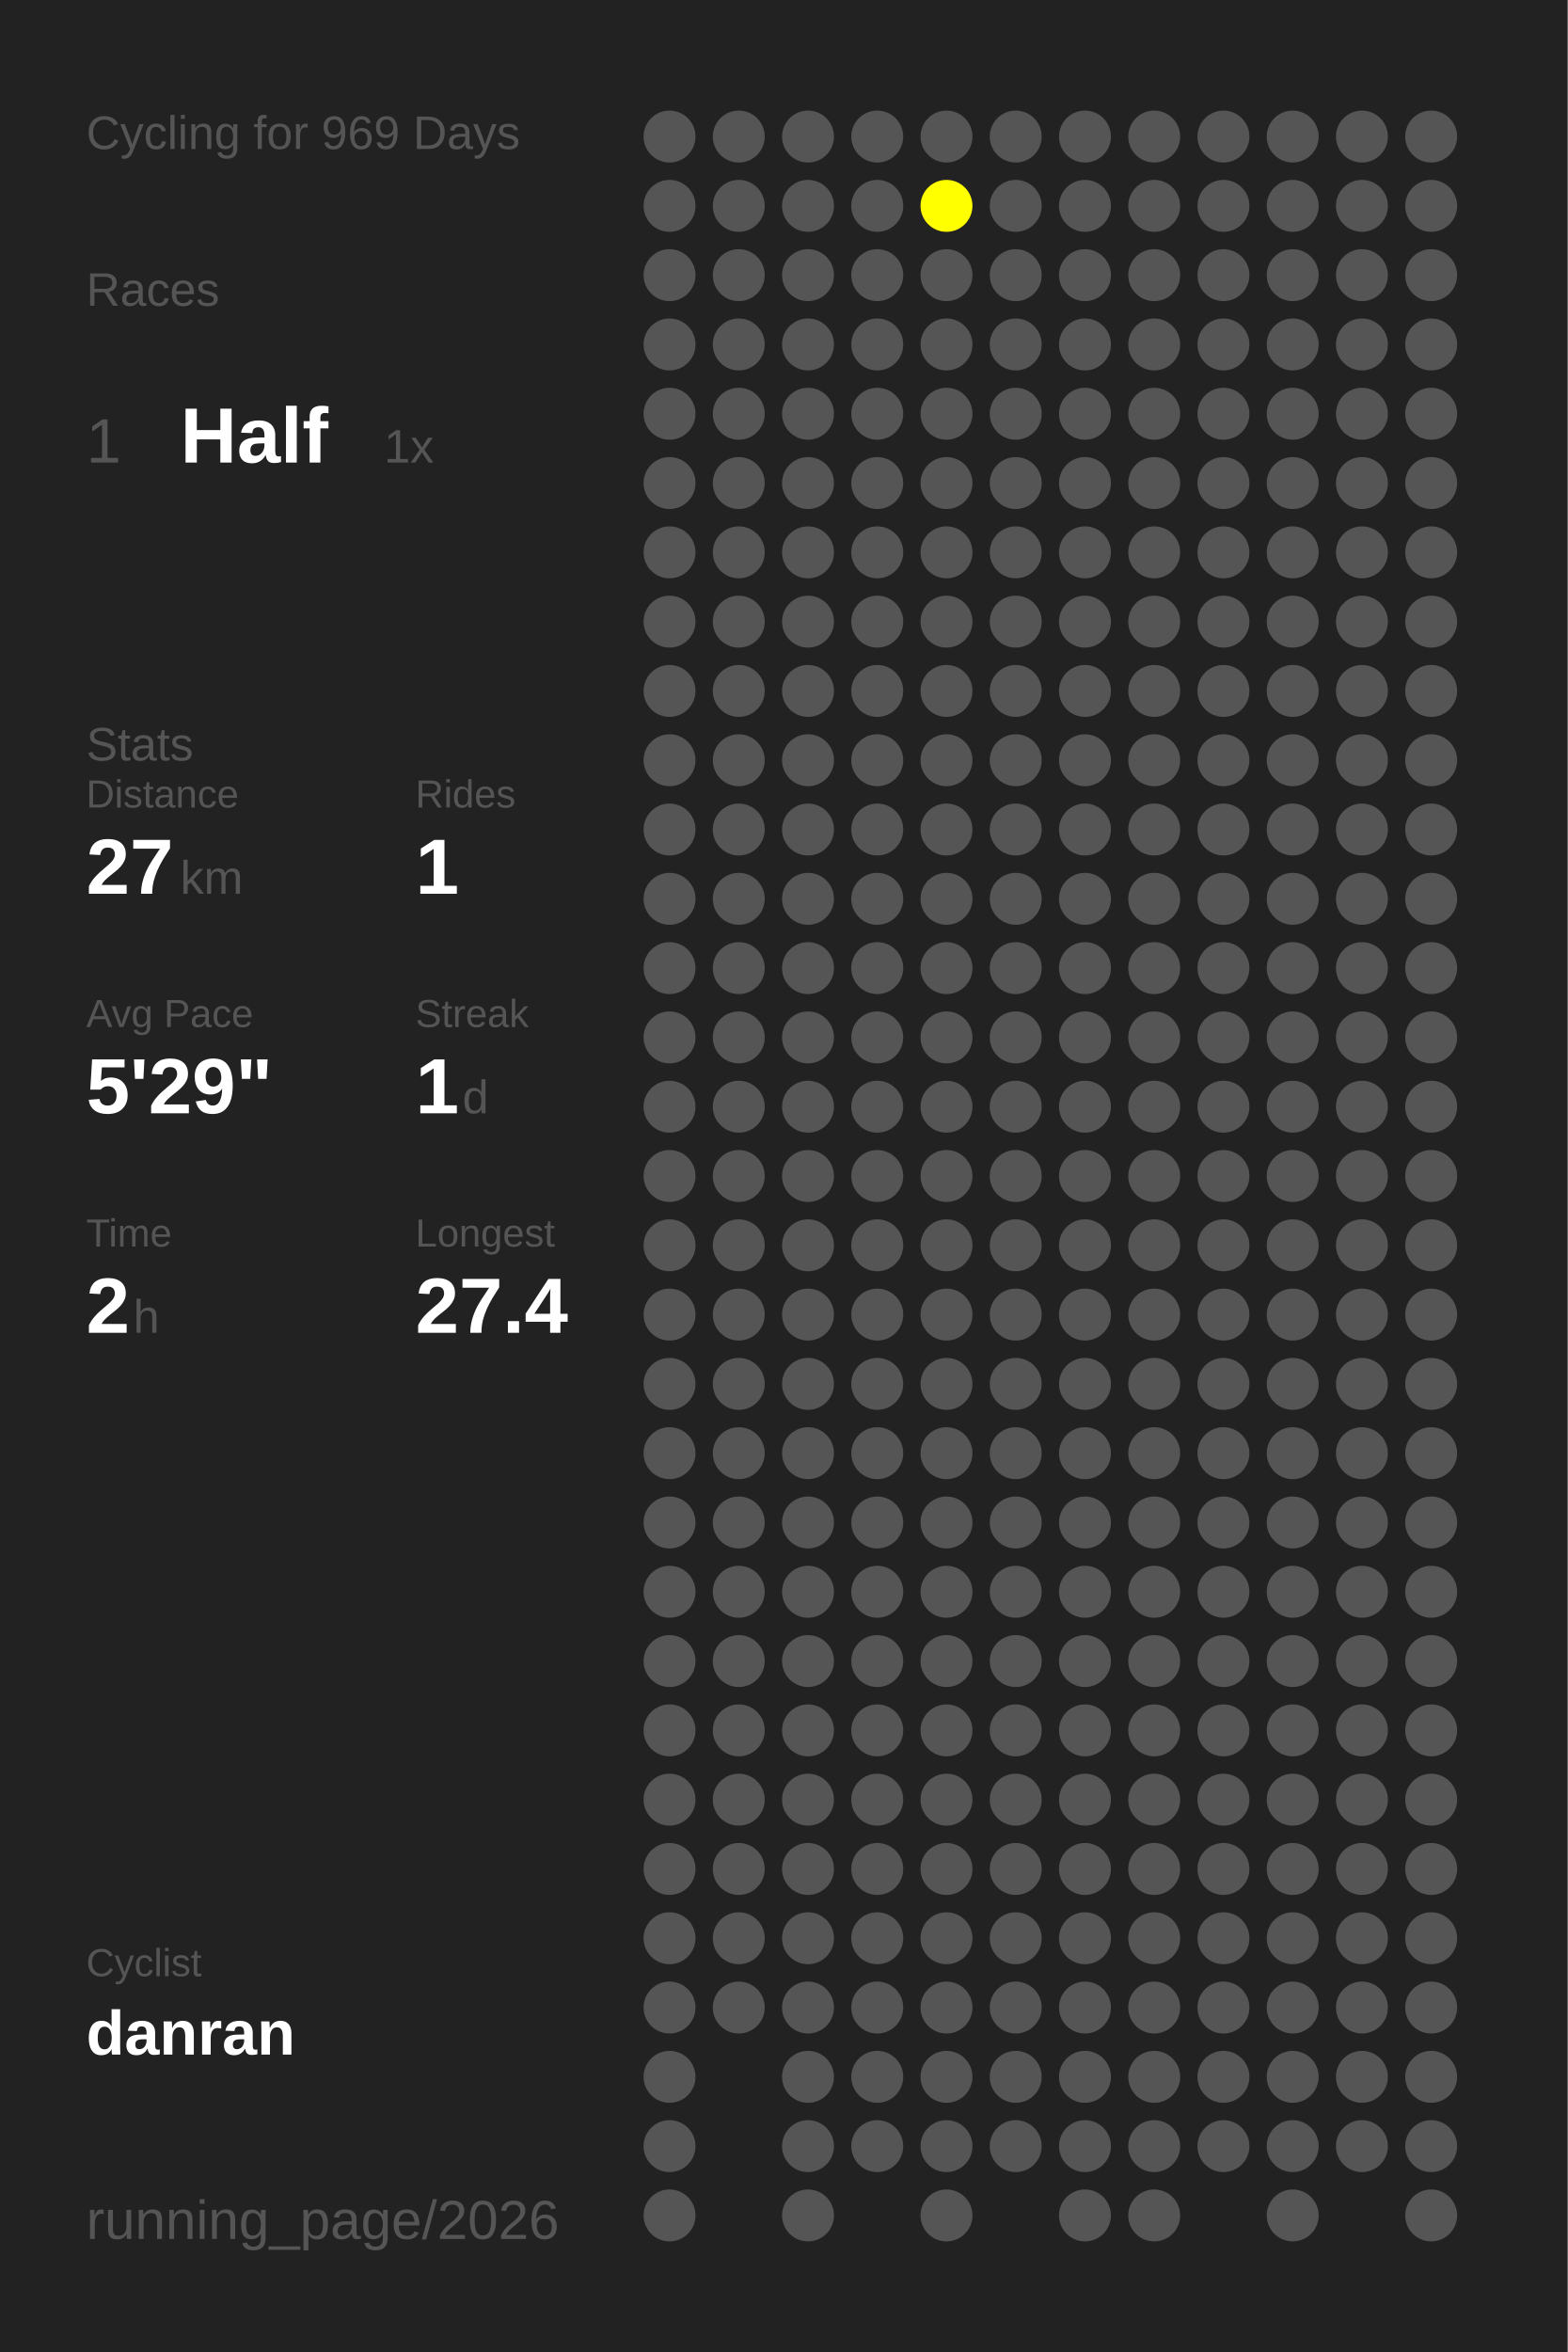
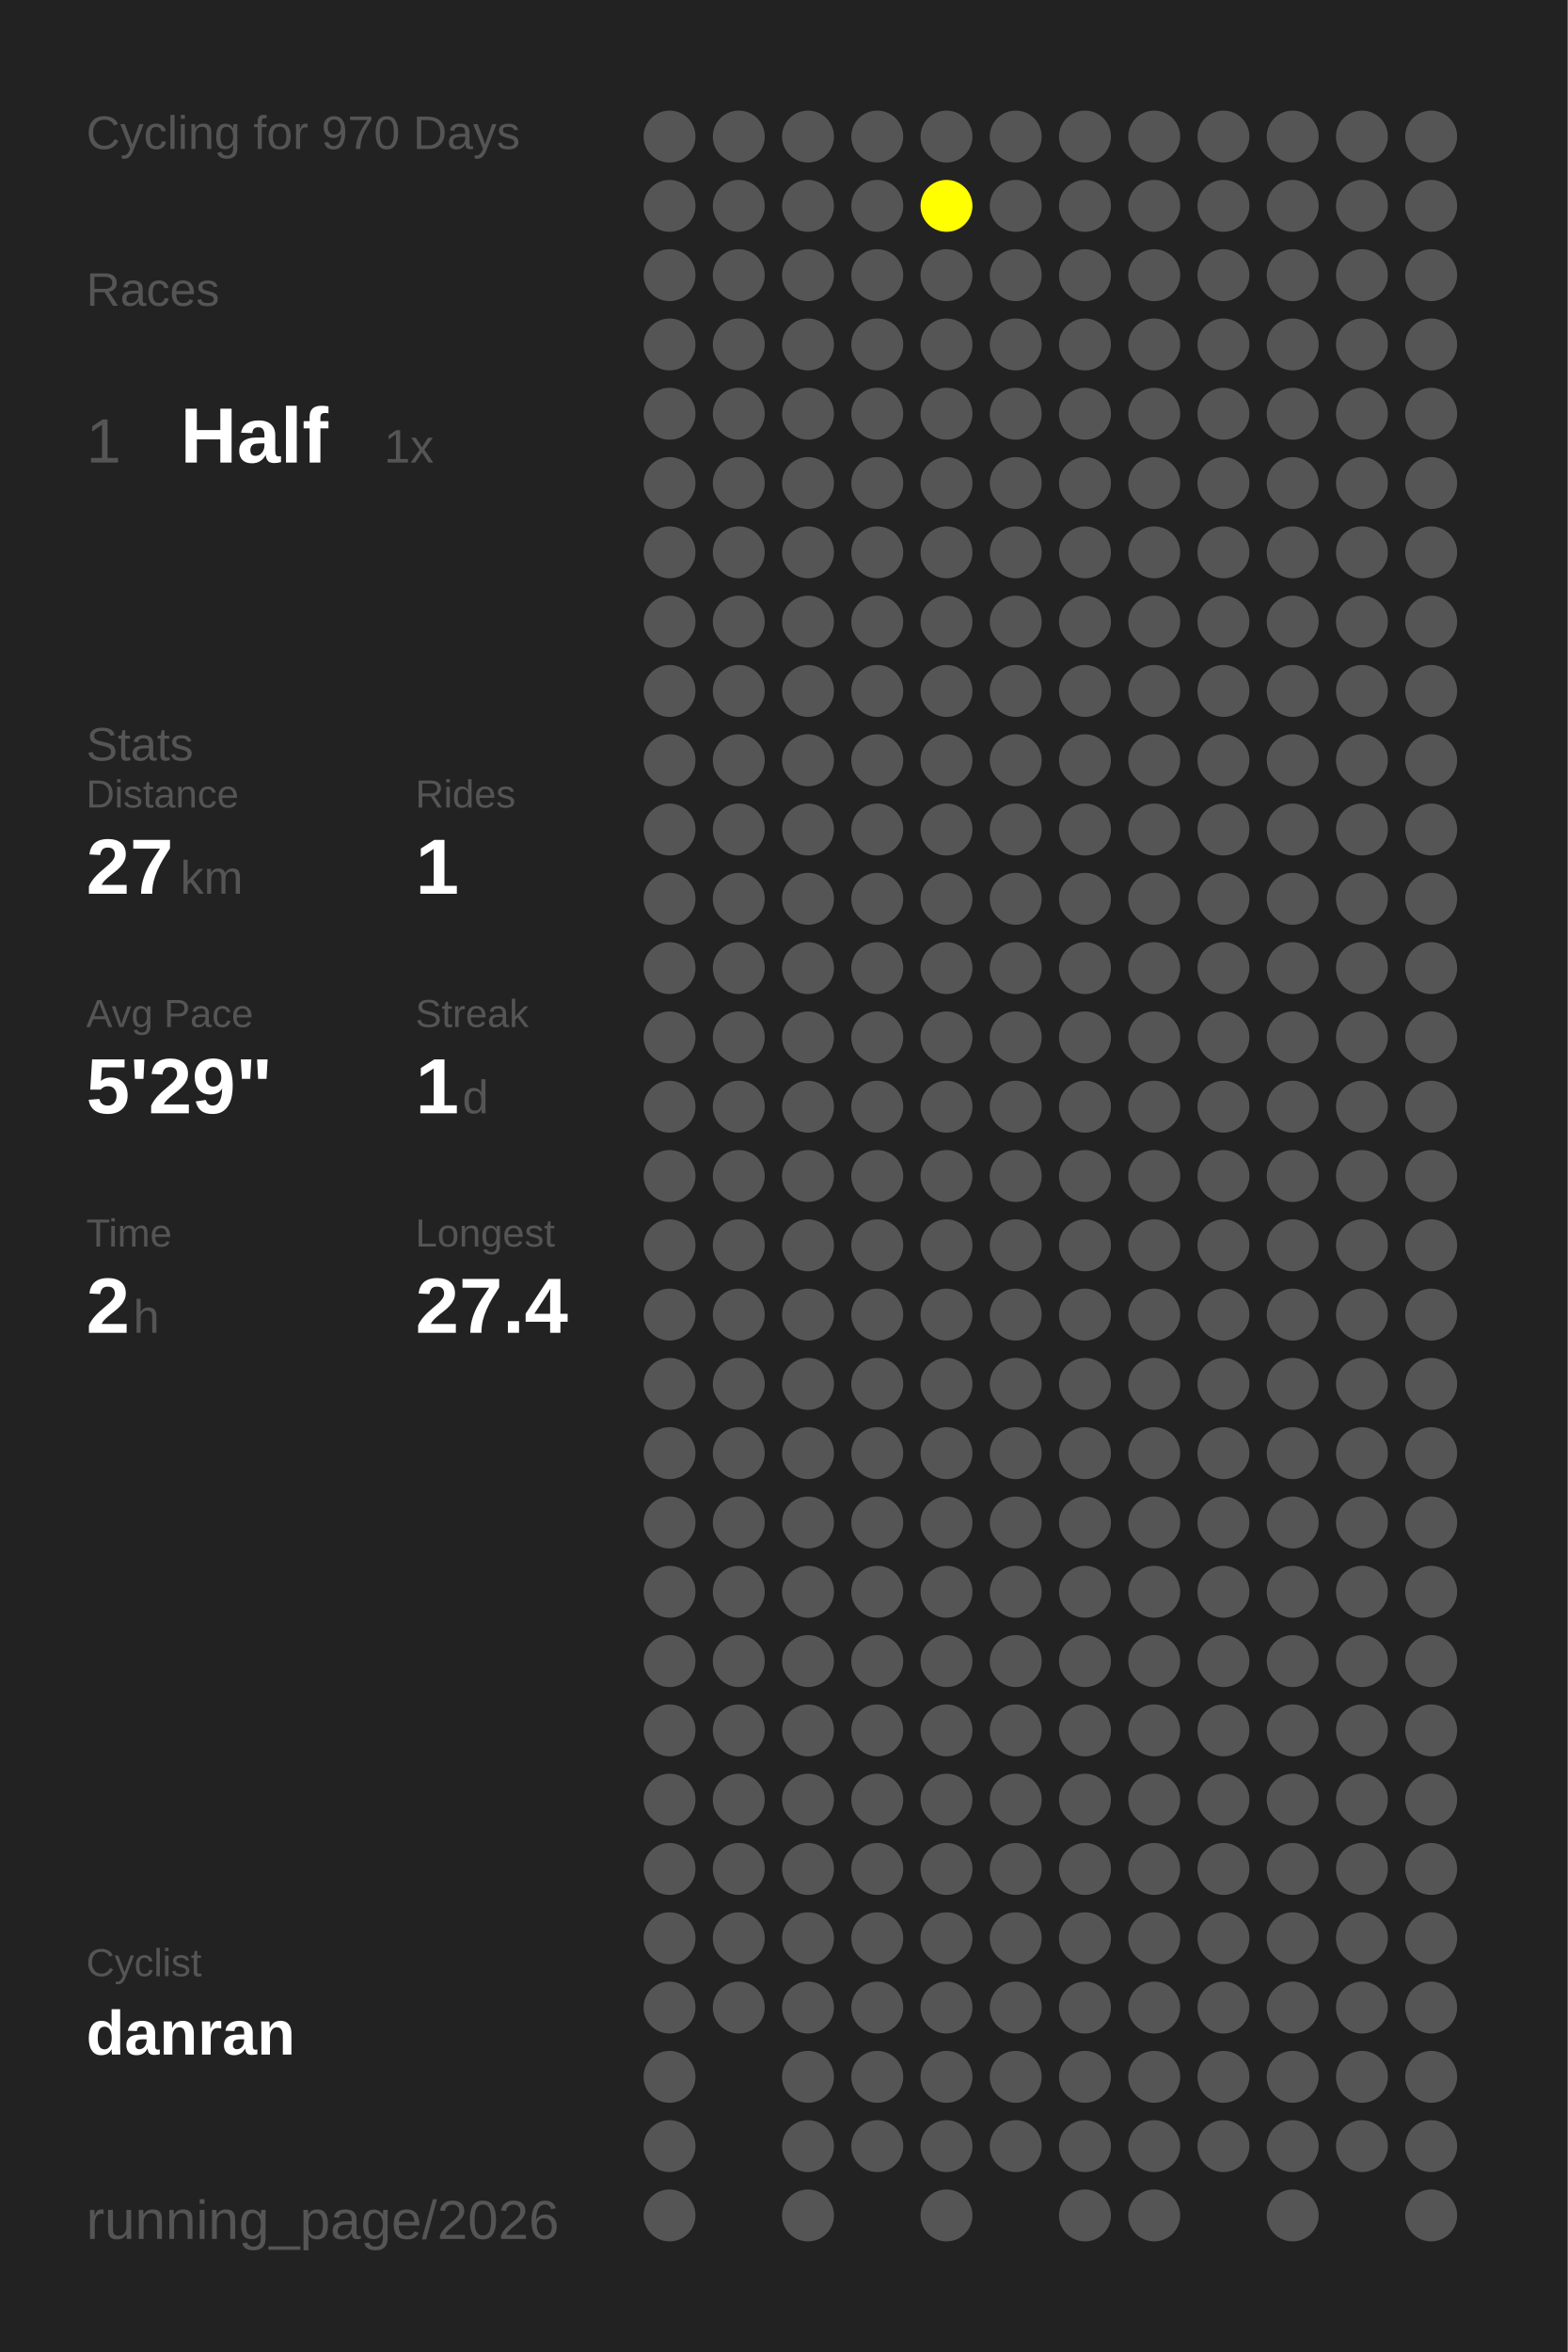
<svg xmlns="http://www.w3.org/2000/svg" baseProfile="full" height="300mm" version="1.1" viewBox="0,0,200,300" width="200mm">
  <defs />
  <rect fill="#222222" height="300" width="200" x="0" y="0" />
-   <text fill="#555555" style="font-size:6px; font-family:Arial;" x="11" y="19">Cycling for 969 Days</text>
+   <text fill="#555555" style="font-size:6px; font-family:Arial;" x="11" y="19">Cycling for 970 Days</text>
  <text fill="#555555" style="font-size:6px; font-family:Arial;" x="11" y="39">Races</text>
  <text fill="#555555" style="font-size:8px; font-family:Arial;" x="11" y="59">1</text>
  <text fill="#FFFFFF" style="font-size:10px; font-family:Arial; font-weight:bold;" x="23" y="59">Half</text>
  <text fill="#555555" style="font-size:6px; font-family:Arial;" x="49" y="59">1x</text>
  <text fill="#555555" style="font-size:6px; font-family:Arial;" x="11" y="97">Stats</text>
  <text fill="#555555" style="font-size:5px; font-family:Arial;" x="11" y="103">Distance</text>
  <text fill="#FFFFFF" style="font-size:10px; font-family:Arial; font-weight:bold;" x="11" y="114">27</text>
  <text fill="#555555" style="font-size:6px; font-family:Arial;" x="23" y="114">km</text>
  <text fill="#555555" style="font-size:5px; font-family:Arial;" x="53" y="103">Rides</text>
  <text fill="#FFFFFF" style="font-size:10px; font-family:Arial; font-weight:bold;" x="53" y="114">1</text>
  <text fill="#555555" style="font-size:5px; font-family:Arial;" x="11" y="131">Avg Pace</text>
  <text fill="#FFFFFF" style="font-size:10px; font-family:Arial; font-weight:bold;" x="11" y="142">5'29"</text>
  <text fill="#555555" style="font-size:5px; font-family:Arial;" x="53" y="131">Streak</text>
  <text fill="#FFFFFF" style="font-size:10px; font-family:Arial; font-weight:bold;" x="53" y="142">1</text>
  <text fill="#555555" style="font-size:6px; font-family:Arial;" x="59" y="142">d</text>
  <text fill="#555555" style="font-size:5px; font-family:Arial;" x="11" y="159">Time</text>
  <text fill="#FFFFFF" style="font-size:10px; font-family:Arial; font-weight:bold;" x="11" y="170">2</text>
  <text fill="#555555" style="font-size:6px; font-family:Arial;" x="17" y="170">h</text>
  <text fill="#555555" style="font-size:5px; font-family:Arial;" x="53" y="159">Longest</text>
  <text fill="#FFFFFF" style="font-size:10px; font-family:Arial; font-weight:bold;" x="53" y="170">27.4</text>
  <text fill="#555555" style="font-size:5px; font-family:Arial;" x="11" y="252.065">Cyclist</text>
  <text fill="#FFFFFF" style="font-size:8px; font-family:Arial; font-weight:bold;" x="11" y="262.065">danran</text>
  <text fill="#555555" style="font-size:7px; font-family:Arial;" x="11" y="285.581">running_page/2026</text>
  <circle cx="85.417" cy="17.419" fill="#555555" r="3.312" />
  <circle cx="85.417" cy="26.258" fill="#555555" r="3.312" />
  <circle cx="85.417" cy="35.097" fill="#555555" r="3.312" />
  <circle cx="85.417" cy="43.935" fill="#555555" r="3.312" />
  <circle cx="85.417" cy="52.774" fill="#555555" r="3.312" />
  <circle cx="85.417" cy="61.613" fill="#555555" r="3.312" />
  <circle cx="85.417" cy="70.452" fill="#555555" r="3.312" />
  <circle cx="85.417" cy="79.29" fill="#555555" r="3.312" />
  <circle cx="85.417" cy="88.129" fill="#555555" r="3.312" />
  <circle cx="85.417" cy="96.968" fill="#555555" r="3.312" />
  <circle cx="85.417" cy="105.806" fill="#555555" r="3.312" />
  <circle cx="85.417" cy="114.645" fill="#555555" r="3.312" />
  <circle cx="85.417" cy="123.484" fill="#555555" r="3.312" />
  <circle cx="85.417" cy="132.323" fill="#555555" r="3.312" />
  <circle cx="85.417" cy="141.161" fill="#555555" r="3.312" />
  <circle cx="85.417" cy="150" fill="#555555" r="3.312" />
  <circle cx="85.417" cy="158.839" fill="#555555" r="3.312" />
  <circle cx="85.417" cy="167.677" fill="#555555" r="3.312" />
  <circle cx="85.417" cy="176.516" fill="#555555" r="3.312" />
  <circle cx="85.417" cy="185.355" fill="#555555" r="3.312" />
  <circle cx="85.417" cy="194.194" fill="#555555" r="3.312" />
  <circle cx="85.417" cy="203.032" fill="#555555" r="3.312" />
  <circle cx="85.417" cy="211.871" fill="#555555" r="3.312" />
  <circle cx="85.417" cy="220.71" fill="#555555" r="3.312" />
  <circle cx="85.417" cy="229.548" fill="#555555" r="3.312" />
  <circle cx="85.417" cy="238.387" fill="#555555" r="3.312" />
  <circle cx="85.417" cy="247.226" fill="#555555" r="3.312" />
  <circle cx="85.417" cy="256.065" fill="#555555" r="3.312" />
  <circle cx="85.417" cy="264.903" fill="#555555" r="3.312" />
  <circle cx="85.417" cy="273.742" fill="#555555" r="3.312" />
  <circle cx="85.417" cy="282.581" fill="#555555" r="3.312" />
  <circle cx="94.25" cy="17.419" fill="#555555" r="3.312" />
  <circle cx="94.25" cy="26.258" fill="#555555" r="3.312" />
  <circle cx="94.25" cy="35.097" fill="#555555" r="3.312" />
  <circle cx="94.25" cy="43.935" fill="#555555" r="3.312" />
  <circle cx="94.25" cy="52.774" fill="#555555" r="3.312" />
  <circle cx="94.25" cy="61.613" fill="#555555" r="3.312" />
  <circle cx="94.25" cy="70.452" fill="#555555" r="3.312" />
  <circle cx="94.25" cy="79.29" fill="#555555" r="3.312" />
  <circle cx="94.25" cy="88.129" fill="#555555" r="3.312" />
  <circle cx="94.25" cy="96.968" fill="#555555" r="3.312" />
  <circle cx="94.25" cy="105.806" fill="#555555" r="3.312" />
  <circle cx="94.25" cy="114.645" fill="#555555" r="3.312" />
  <circle cx="94.25" cy="123.484" fill="#555555" r="3.312" />
  <circle cx="94.25" cy="132.323" fill="#555555" r="3.312" />
  <circle cx="94.25" cy="141.161" fill="#555555" r="3.312" />
  <circle cx="94.25" cy="150" fill="#555555" r="3.312" />
  <circle cx="94.25" cy="158.839" fill="#555555" r="3.312" />
  <circle cx="94.25" cy="167.677" fill="#555555" r="3.312" />
  <circle cx="94.25" cy="176.516" fill="#555555" r="3.312" />
  <circle cx="94.25" cy="185.355" fill="#555555" r="3.312" />
  <circle cx="94.25" cy="194.194" fill="#555555" r="3.312" />
  <circle cx="94.25" cy="203.032" fill="#555555" r="3.312" />
  <circle cx="94.25" cy="211.871" fill="#555555" r="3.312" />
  <circle cx="94.25" cy="220.71" fill="#555555" r="3.312" />
  <circle cx="94.25" cy="229.548" fill="#555555" r="3.312" />
  <circle cx="94.25" cy="238.387" fill="#555555" r="3.312" />
  <circle cx="94.25" cy="247.226" fill="#555555" r="3.312" />
  <circle cx="94.25" cy="256.065" fill="#555555" r="3.312" />
  <circle cx="103.083" cy="17.419" fill="#555555" r="3.312" />
  <circle cx="103.083" cy="26.258" fill="#555555" r="3.312" />
  <circle cx="103.083" cy="35.097" fill="#555555" r="3.312" />
  <circle cx="103.083" cy="43.935" fill="#555555" r="3.312" />
  <circle cx="103.083" cy="52.774" fill="#555555" r="3.312" />
  <circle cx="103.083" cy="61.613" fill="#555555" r="3.312" />
  <circle cx="103.083" cy="70.452" fill="#555555" r="3.312" />
  <circle cx="103.083" cy="79.29" fill="#555555" r="3.312" />
  <circle cx="103.083" cy="88.129" fill="#555555" r="3.312" />
  <circle cx="103.083" cy="96.968" fill="#555555" r="3.312" />
  <circle cx="103.083" cy="105.806" fill="#555555" r="3.312" />
  <circle cx="103.083" cy="114.645" fill="#555555" r="3.312" />
  <circle cx="103.083" cy="123.484" fill="#555555" r="3.312" />
  <circle cx="103.083" cy="132.323" fill="#555555" r="3.312" />
  <circle cx="103.083" cy="141.161" fill="#555555" r="3.312" />
  <circle cx="103.083" cy="150" fill="#555555" r="3.312" />
  <circle cx="103.083" cy="158.839" fill="#555555" r="3.312" />
  <circle cx="103.083" cy="167.677" fill="#555555" r="3.312" />
  <circle cx="103.083" cy="176.516" fill="#555555" r="3.312" />
  <circle cx="103.083" cy="185.355" fill="#555555" r="3.312" />
  <circle cx="103.083" cy="194.194" fill="#555555" r="3.312" />
  <circle cx="103.083" cy="203.032" fill="#555555" r="3.312" />
  <circle cx="103.083" cy="211.871" fill="#555555" r="3.312" />
  <circle cx="103.083" cy="220.71" fill="#555555" r="3.312" />
  <circle cx="103.083" cy="229.548" fill="#555555" r="3.312" />
  <circle cx="103.083" cy="238.387" fill="#555555" r="3.312" />
  <circle cx="103.083" cy="247.226" fill="#555555" r="3.312" />
  <circle cx="103.083" cy="256.065" fill="#555555" r="3.312" />
  <circle cx="103.083" cy="264.903" fill="#555555" r="3.312" />
  <circle cx="103.083" cy="273.742" fill="#555555" r="3.312" />
  <circle cx="103.083" cy="282.581" fill="#555555" r="3.312" />
  <circle cx="111.917" cy="17.419" fill="#555555" r="3.312" />
  <circle cx="111.917" cy="26.258" fill="#555555" r="3.312" />
  <circle cx="111.917" cy="35.097" fill="#555555" r="3.312" />
  <circle cx="111.917" cy="43.935" fill="#555555" r="3.312" />
  <circle cx="111.917" cy="52.774" fill="#555555" r="3.312" />
  <circle cx="111.917" cy="61.613" fill="#555555" r="3.312" />
  <circle cx="111.917" cy="70.452" fill="#555555" r="3.312" />
  <circle cx="111.917" cy="79.29" fill="#555555" r="3.312" />
  <circle cx="111.917" cy="88.129" fill="#555555" r="3.312" />
  <circle cx="111.917" cy="96.968" fill="#555555" r="3.312" />
  <circle cx="111.917" cy="105.806" fill="#555555" r="3.312" />
  <circle cx="111.917" cy="114.645" fill="#555555" r="3.312" />
  <circle cx="111.917" cy="123.484" fill="#555555" r="3.312" />
  <circle cx="111.917" cy="132.323" fill="#555555" r="3.312" />
  <circle cx="111.917" cy="141.161" fill="#555555" r="3.312" />
  <circle cx="111.917" cy="150" fill="#555555" r="3.312" />
  <circle cx="111.917" cy="158.839" fill="#555555" r="3.312" />
  <circle cx="111.917" cy="167.677" fill="#555555" r="3.312" />
  <circle cx="111.917" cy="176.516" fill="#555555" r="3.312" />
  <circle cx="111.917" cy="185.355" fill="#555555" r="3.312" />
  <circle cx="111.917" cy="194.194" fill="#555555" r="3.312" />
  <circle cx="111.917" cy="203.032" fill="#555555" r="3.312" />
  <circle cx="111.917" cy="211.871" fill="#555555" r="3.312" />
  <circle cx="111.917" cy="220.71" fill="#555555" r="3.312" />
  <circle cx="111.917" cy="229.548" fill="#555555" r="3.312" />
  <circle cx="111.917" cy="238.387" fill="#555555" r="3.312" />
  <circle cx="111.917" cy="247.226" fill="#555555" r="3.312" />
  <circle cx="111.917" cy="256.065" fill="#555555" r="3.312" />
  <circle cx="111.917" cy="264.903" fill="#555555" r="3.312" />
  <circle cx="111.917" cy="273.742" fill="#555555" r="3.312" />
  <circle cx="120.75" cy="17.419" fill="#555555" r="3.312" />
  <circle cx="120.75" cy="26.258" fill="#FFFF00" r="3.312" />
  <circle cx="120.75" cy="35.097" fill="#555555" r="3.312" />
  <circle cx="120.75" cy="43.935" fill="#555555" r="3.312" />
  <circle cx="120.75" cy="52.774" fill="#555555" r="3.312" />
  <circle cx="120.75" cy="61.613" fill="#555555" r="3.312" />
  <circle cx="120.75" cy="70.452" fill="#555555" r="3.312" />
  <circle cx="120.75" cy="79.29" fill="#555555" r="3.312" />
  <circle cx="120.75" cy="88.129" fill="#555555" r="3.312" />
  <circle cx="120.75" cy="96.968" fill="#555555" r="3.312" />
  <circle cx="120.75" cy="105.806" fill="#555555" r="3.312" />
  <circle cx="120.75" cy="114.645" fill="#555555" r="3.312" />
  <circle cx="120.75" cy="123.484" fill="#555555" r="3.312" />
  <circle cx="120.75" cy="132.323" fill="#555555" r="3.312" />
  <circle cx="120.75" cy="141.161" fill="#555555" r="3.312" />
  <circle cx="120.75" cy="150" fill="#555555" r="3.312" />
  <circle cx="120.75" cy="158.839" fill="#555555" r="3.312" />
  <circle cx="120.75" cy="167.677" fill="#555555" r="3.312" />
  <circle cx="120.75" cy="176.516" fill="#555555" r="3.312" />
  <circle cx="120.75" cy="185.355" fill="#555555" r="3.312" />
  <circle cx="120.75" cy="194.194" fill="#555555" r="3.312" />
  <circle cx="120.75" cy="203.032" fill="#555555" r="3.312" />
  <circle cx="120.75" cy="211.871" fill="#555555" r="3.312" />
  <circle cx="120.75" cy="220.71" fill="#555555" r="3.312" />
  <circle cx="120.75" cy="229.548" fill="#555555" r="3.312" />
  <circle cx="120.75" cy="238.387" fill="#555555" r="3.312" />
  <circle cx="120.75" cy="247.226" fill="#555555" r="3.312" />
  <circle cx="120.75" cy="256.065" fill="#555555" r="3.312" />
  <circle cx="120.75" cy="264.903" fill="#555555" r="3.312" />
  <circle cx="120.75" cy="273.742" fill="#555555" r="3.312" />
  <circle cx="120.75" cy="282.581" fill="#555555" r="3.312" />
  <circle cx="129.583" cy="17.419" fill="#555555" r="3.312" />
  <circle cx="129.583" cy="26.258" fill="#555555" r="3.312" />
  <circle cx="129.583" cy="35.097" fill="#555555" r="3.312" />
  <circle cx="129.583" cy="43.935" fill="#555555" r="3.312" />
  <circle cx="129.583" cy="52.774" fill="#555555" r="3.312" />
  <circle cx="129.583" cy="61.613" fill="#555555" r="3.312" />
  <circle cx="129.583" cy="70.452" fill="#555555" r="3.312" />
  <circle cx="129.583" cy="79.29" fill="#555555" r="3.312" />
  <circle cx="129.583" cy="88.129" fill="#555555" r="3.312" />
  <circle cx="129.583" cy="96.968" fill="#555555" r="3.312" />
  <circle cx="129.583" cy="105.806" fill="#555555" r="3.312" />
  <circle cx="129.583" cy="114.645" fill="#555555" r="3.312" />
  <circle cx="129.583" cy="123.484" fill="#555555" r="3.312" />
  <circle cx="129.583" cy="132.323" fill="#555555" r="3.312" />
  <circle cx="129.583" cy="141.161" fill="#555555" r="3.312" />
  <circle cx="129.583" cy="150" fill="#555555" r="3.312" />
  <circle cx="129.583" cy="158.839" fill="#555555" r="3.312" />
  <circle cx="129.583" cy="167.677" fill="#555555" r="3.312" />
  <circle cx="129.583" cy="176.516" fill="#555555" r="3.312" />
  <circle cx="129.583" cy="185.355" fill="#555555" r="3.312" />
  <circle cx="129.583" cy="194.194" fill="#555555" r="3.312" />
  <circle cx="129.583" cy="203.032" fill="#555555" r="3.312" />
  <circle cx="129.583" cy="211.871" fill="#555555" r="3.312" />
  <circle cx="129.583" cy="220.71" fill="#555555" r="3.312" />
  <circle cx="129.583" cy="229.548" fill="#555555" r="3.312" />
  <circle cx="129.583" cy="238.387" fill="#555555" r="3.312" />
  <circle cx="129.583" cy="247.226" fill="#555555" r="3.312" />
  <circle cx="129.583" cy="256.065" fill="#555555" r="3.312" />
  <circle cx="129.583" cy="264.903" fill="#555555" r="3.312" />
  <circle cx="129.583" cy="273.742" fill="#555555" r="3.312" />
  <circle cx="138.417" cy="17.419" fill="#555555" r="3.312" />
  <circle cx="138.417" cy="26.258" fill="#555555" r="3.312" />
  <circle cx="138.417" cy="35.097" fill="#555555" r="3.312" />
  <circle cx="138.417" cy="43.935" fill="#555555" r="3.312" />
  <circle cx="138.417" cy="52.774" fill="#555555" r="3.312" />
  <circle cx="138.417" cy="61.613" fill="#555555" r="3.312" />
  <circle cx="138.417" cy="70.452" fill="#555555" r="3.312" />
  <circle cx="138.417" cy="79.29" fill="#555555" r="3.312" />
  <circle cx="138.417" cy="88.129" fill="#555555" r="3.312" />
  <circle cx="138.417" cy="96.968" fill="#555555" r="3.312" />
  <circle cx="138.417" cy="105.806" fill="#555555" r="3.312" />
  <circle cx="138.417" cy="114.645" fill="#555555" r="3.312" />
  <circle cx="138.417" cy="123.484" fill="#555555" r="3.312" />
  <circle cx="138.417" cy="132.323" fill="#555555" r="3.312" />
  <circle cx="138.417" cy="141.161" fill="#555555" r="3.312" />
  <circle cx="138.417" cy="150" fill="#555555" r="3.312" />
  <circle cx="138.417" cy="158.839" fill="#555555" r="3.312" />
  <circle cx="138.417" cy="167.677" fill="#555555" r="3.312" />
  <circle cx="138.417" cy="176.516" fill="#555555" r="3.312" />
  <circle cx="138.417" cy="185.355" fill="#555555" r="3.312" />
  <circle cx="138.417" cy="194.194" fill="#555555" r="3.312" />
  <circle cx="138.417" cy="203.032" fill="#555555" r="3.312" />
  <circle cx="138.417" cy="211.871" fill="#555555" r="3.312" />
  <circle cx="138.417" cy="220.71" fill="#555555" r="3.312" />
  <circle cx="138.417" cy="229.548" fill="#555555" r="3.312" />
  <circle cx="138.417" cy="238.387" fill="#555555" r="3.312" />
  <circle cx="138.417" cy="247.226" fill="#555555" r="3.312" />
  <circle cx="138.417" cy="256.065" fill="#555555" r="3.312" />
  <circle cx="138.417" cy="264.903" fill="#555555" r="3.312" />
  <circle cx="138.417" cy="273.742" fill="#555555" r="3.312" />
  <circle cx="138.417" cy="282.581" fill="#555555" r="3.312" />
  <circle cx="147.25" cy="17.419" fill="#555555" r="3.312" />
  <circle cx="147.25" cy="26.258" fill="#555555" r="3.312" />
  <circle cx="147.25" cy="35.097" fill="#555555" r="3.312" />
  <circle cx="147.25" cy="43.935" fill="#555555" r="3.312" />
  <circle cx="147.25" cy="52.774" fill="#555555" r="3.312" />
  <circle cx="147.25" cy="61.613" fill="#555555" r="3.312" />
  <circle cx="147.25" cy="70.452" fill="#555555" r="3.312" />
  <circle cx="147.25" cy="79.29" fill="#555555" r="3.312" />
  <circle cx="147.25" cy="88.129" fill="#555555" r="3.312" />
  <circle cx="147.25" cy="96.968" fill="#555555" r="3.312" />
  <circle cx="147.25" cy="105.806" fill="#555555" r="3.312" />
  <circle cx="147.25" cy="114.645" fill="#555555" r="3.312" />
  <circle cx="147.25" cy="123.484" fill="#555555" r="3.312" />
  <circle cx="147.25" cy="132.323" fill="#555555" r="3.312" />
  <circle cx="147.25" cy="141.161" fill="#555555" r="3.312" />
  <circle cx="147.25" cy="150" fill="#555555" r="3.312" />
  <circle cx="147.25" cy="158.839" fill="#555555" r="3.312" />
  <circle cx="147.25" cy="167.677" fill="#555555" r="3.312" />
  <circle cx="147.25" cy="176.516" fill="#555555" r="3.312" />
  <circle cx="147.25" cy="185.355" fill="#555555" r="3.312" />
  <circle cx="147.25" cy="194.194" fill="#555555" r="3.312" />
  <circle cx="147.25" cy="203.032" fill="#555555" r="3.312" />
  <circle cx="147.25" cy="211.871" fill="#555555" r="3.312" />
  <circle cx="147.25" cy="220.71" fill="#555555" r="3.312" />
  <circle cx="147.25" cy="229.548" fill="#555555" r="3.312" />
  <circle cx="147.25" cy="238.387" fill="#555555" r="3.312" />
  <circle cx="147.25" cy="247.226" fill="#555555" r="3.312" />
  <circle cx="147.25" cy="256.065" fill="#555555" r="3.312" />
  <circle cx="147.25" cy="264.903" fill="#555555" r="3.312" />
  <circle cx="147.25" cy="273.742" fill="#555555" r="3.312" />
  <circle cx="147.25" cy="282.581" fill="#555555" r="3.312" />
  <circle cx="156.083" cy="17.419" fill="#555555" r="3.312" />
  <circle cx="156.083" cy="26.258" fill="#555555" r="3.312" />
  <circle cx="156.083" cy="35.097" fill="#555555" r="3.312" />
  <circle cx="156.083" cy="43.935" fill="#555555" r="3.312" />
  <circle cx="156.083" cy="52.774" fill="#555555" r="3.312" />
  <circle cx="156.083" cy="61.613" fill="#555555" r="3.312" />
  <circle cx="156.083" cy="70.452" fill="#555555" r="3.312" />
  <circle cx="156.083" cy="79.29" fill="#555555" r="3.312" />
  <circle cx="156.083" cy="88.129" fill="#555555" r="3.312" />
  <circle cx="156.083" cy="96.968" fill="#555555" r="3.312" />
  <circle cx="156.083" cy="105.806" fill="#555555" r="3.312" />
  <circle cx="156.083" cy="114.645" fill="#555555" r="3.312" />
  <circle cx="156.083" cy="123.484" fill="#555555" r="3.312" />
  <circle cx="156.083" cy="132.323" fill="#555555" r="3.312" />
  <circle cx="156.083" cy="141.161" fill="#555555" r="3.312" />
  <circle cx="156.083" cy="150" fill="#555555" r="3.312" />
  <circle cx="156.083" cy="158.839" fill="#555555" r="3.312" />
  <circle cx="156.083" cy="167.677" fill="#555555" r="3.312" />
  <circle cx="156.083" cy="176.516" fill="#555555" r="3.312" />
  <circle cx="156.083" cy="185.355" fill="#555555" r="3.312" />
  <circle cx="156.083" cy="194.194" fill="#555555" r="3.312" />
  <circle cx="156.083" cy="203.032" fill="#555555" r="3.312" />
  <circle cx="156.083" cy="211.871" fill="#555555" r="3.312" />
  <circle cx="156.083" cy="220.71" fill="#555555" r="3.312" />
  <circle cx="156.083" cy="229.548" fill="#555555" r="3.312" />
  <circle cx="156.083" cy="238.387" fill="#555555" r="3.312" />
  <circle cx="156.083" cy="247.226" fill="#555555" r="3.312" />
  <circle cx="156.083" cy="256.065" fill="#555555" r="3.312" />
  <circle cx="156.083" cy="264.903" fill="#555555" r="3.312" />
  <circle cx="156.083" cy="273.742" fill="#555555" r="3.312" />
  <circle cx="164.917" cy="17.419" fill="#555555" r="3.312" />
  <circle cx="164.917" cy="26.258" fill="#555555" r="3.312" />
  <circle cx="164.917" cy="35.097" fill="#555555" r="3.312" />
  <circle cx="164.917" cy="43.935" fill="#555555" r="3.312" />
  <circle cx="164.917" cy="52.774" fill="#555555" r="3.312" />
  <circle cx="164.917" cy="61.613" fill="#555555" r="3.312" />
  <circle cx="164.917" cy="70.452" fill="#555555" r="3.312" />
  <circle cx="164.917" cy="79.29" fill="#555555" r="3.312" />
  <circle cx="164.917" cy="88.129" fill="#555555" r="3.312" />
  <circle cx="164.917" cy="96.968" fill="#555555" r="3.312" />
  <circle cx="164.917" cy="105.806" fill="#555555" r="3.312" />
  <circle cx="164.917" cy="114.645" fill="#555555" r="3.312" />
  <circle cx="164.917" cy="123.484" fill="#555555" r="3.312" />
  <circle cx="164.917" cy="132.323" fill="#555555" r="3.312" />
  <circle cx="164.917" cy="141.161" fill="#555555" r="3.312" />
  <circle cx="164.917" cy="150" fill="#555555" r="3.312" />
  <circle cx="164.917" cy="158.839" fill="#555555" r="3.312" />
  <circle cx="164.917" cy="167.677" fill="#555555" r="3.312" />
  <circle cx="164.917" cy="176.516" fill="#555555" r="3.312" />
  <circle cx="164.917" cy="185.355" fill="#555555" r="3.312" />
  <circle cx="164.917" cy="194.194" fill="#555555" r="3.312" />
  <circle cx="164.917" cy="203.032" fill="#555555" r="3.312" />
  <circle cx="164.917" cy="211.871" fill="#555555" r="3.312" />
  <circle cx="164.917" cy="220.71" fill="#555555" r="3.312" />
  <circle cx="164.917" cy="229.548" fill="#555555" r="3.312" />
  <circle cx="164.917" cy="238.387" fill="#555555" r="3.312" />
  <circle cx="164.917" cy="247.226" fill="#555555" r="3.312" />
  <circle cx="164.917" cy="256.065" fill="#555555" r="3.312" />
  <circle cx="164.917" cy="264.903" fill="#555555" r="3.312" />
  <circle cx="164.917" cy="273.742" fill="#555555" r="3.312" />
  <circle cx="164.917" cy="282.581" fill="#555555" r="3.312" />
  <circle cx="173.75" cy="17.419" fill="#555555" r="3.312" />
  <circle cx="173.75" cy="26.258" fill="#555555" r="3.312" />
  <circle cx="173.75" cy="35.097" fill="#555555" r="3.312" />
  <circle cx="173.75" cy="43.935" fill="#555555" r="3.312" />
  <circle cx="173.75" cy="52.774" fill="#555555" r="3.312" />
  <circle cx="173.75" cy="61.613" fill="#555555" r="3.312" />
  <circle cx="173.75" cy="70.452" fill="#555555" r="3.312" />
  <circle cx="173.75" cy="79.29" fill="#555555" r="3.312" />
  <circle cx="173.75" cy="88.129" fill="#555555" r="3.312" />
  <circle cx="173.75" cy="96.968" fill="#555555" r="3.312" />
  <circle cx="173.75" cy="105.806" fill="#555555" r="3.312" />
  <circle cx="173.75" cy="114.645" fill="#555555" r="3.312" />
  <circle cx="173.75" cy="123.484" fill="#555555" r="3.312" />
  <circle cx="173.75" cy="132.323" fill="#555555" r="3.312" />
  <circle cx="173.75" cy="141.161" fill="#555555" r="3.312" />
  <circle cx="173.75" cy="150" fill="#555555" r="3.312" />
  <circle cx="173.75" cy="158.839" fill="#555555" r="3.312" />
  <circle cx="173.75" cy="167.677" fill="#555555" r="3.312" />
  <circle cx="173.75" cy="176.516" fill="#555555" r="3.312" />
  <circle cx="173.75" cy="185.355" fill="#555555" r="3.312" />
  <circle cx="173.75" cy="194.194" fill="#555555" r="3.312" />
  <circle cx="173.75" cy="203.032" fill="#555555" r="3.312" />
  <circle cx="173.75" cy="211.871" fill="#555555" r="3.312" />
  <circle cx="173.75" cy="220.71" fill="#555555" r="3.312" />
  <circle cx="173.75" cy="229.548" fill="#555555" r="3.312" />
  <circle cx="173.75" cy="238.387" fill="#555555" r="3.312" />
  <circle cx="173.75" cy="247.226" fill="#555555" r="3.312" />
  <circle cx="173.75" cy="256.065" fill="#555555" r="3.312" />
  <circle cx="173.75" cy="264.903" fill="#555555" r="3.312" />
  <circle cx="173.75" cy="273.742" fill="#555555" r="3.312" />
  <circle cx="182.583" cy="17.419" fill="#555555" r="3.312" />
  <circle cx="182.583" cy="26.258" fill="#555555" r="3.312" />
  <circle cx="182.583" cy="35.097" fill="#555555" r="3.312" />
  <circle cx="182.583" cy="43.935" fill="#555555" r="3.312" />
  <circle cx="182.583" cy="52.774" fill="#555555" r="3.312" />
  <circle cx="182.583" cy="61.613" fill="#555555" r="3.312" />
  <circle cx="182.583" cy="70.452" fill="#555555" r="3.312" />
  <circle cx="182.583" cy="79.29" fill="#555555" r="3.312" />
  <circle cx="182.583" cy="88.129" fill="#555555" r="3.312" />
  <circle cx="182.583" cy="96.968" fill="#555555" r="3.312" />
  <circle cx="182.583" cy="105.806" fill="#555555" r="3.312" />
  <circle cx="182.583" cy="114.645" fill="#555555" r="3.312" />
  <circle cx="182.583" cy="123.484" fill="#555555" r="3.312" />
  <circle cx="182.583" cy="132.323" fill="#555555" r="3.312" />
  <circle cx="182.583" cy="141.161" fill="#555555" r="3.312" />
  <circle cx="182.583" cy="150" fill="#555555" r="3.312" />
  <circle cx="182.583" cy="158.839" fill="#555555" r="3.312" />
  <circle cx="182.583" cy="167.677" fill="#555555" r="3.312" />
  <circle cx="182.583" cy="176.516" fill="#555555" r="3.312" />
  <circle cx="182.583" cy="185.355" fill="#555555" r="3.312" />
  <circle cx="182.583" cy="194.194" fill="#555555" r="3.312" />
  <circle cx="182.583" cy="203.032" fill="#555555" r="3.312" />
  <circle cx="182.583" cy="211.871" fill="#555555" r="3.312" />
  <circle cx="182.583" cy="220.71" fill="#555555" r="3.312" />
  <circle cx="182.583" cy="229.548" fill="#555555" r="3.312" />
  <circle cx="182.583" cy="238.387" fill="#555555" r="3.312" />
  <circle cx="182.583" cy="247.226" fill="#555555" r="3.312" />
  <circle cx="182.583" cy="256.065" fill="#555555" r="3.312" />
  <circle cx="182.583" cy="264.903" fill="#555555" r="3.312" />
  <circle cx="182.583" cy="273.742" fill="#555555" r="3.312" />
  <circle cx="182.583" cy="282.581" fill="#555555" r="3.312" />
</svg>
